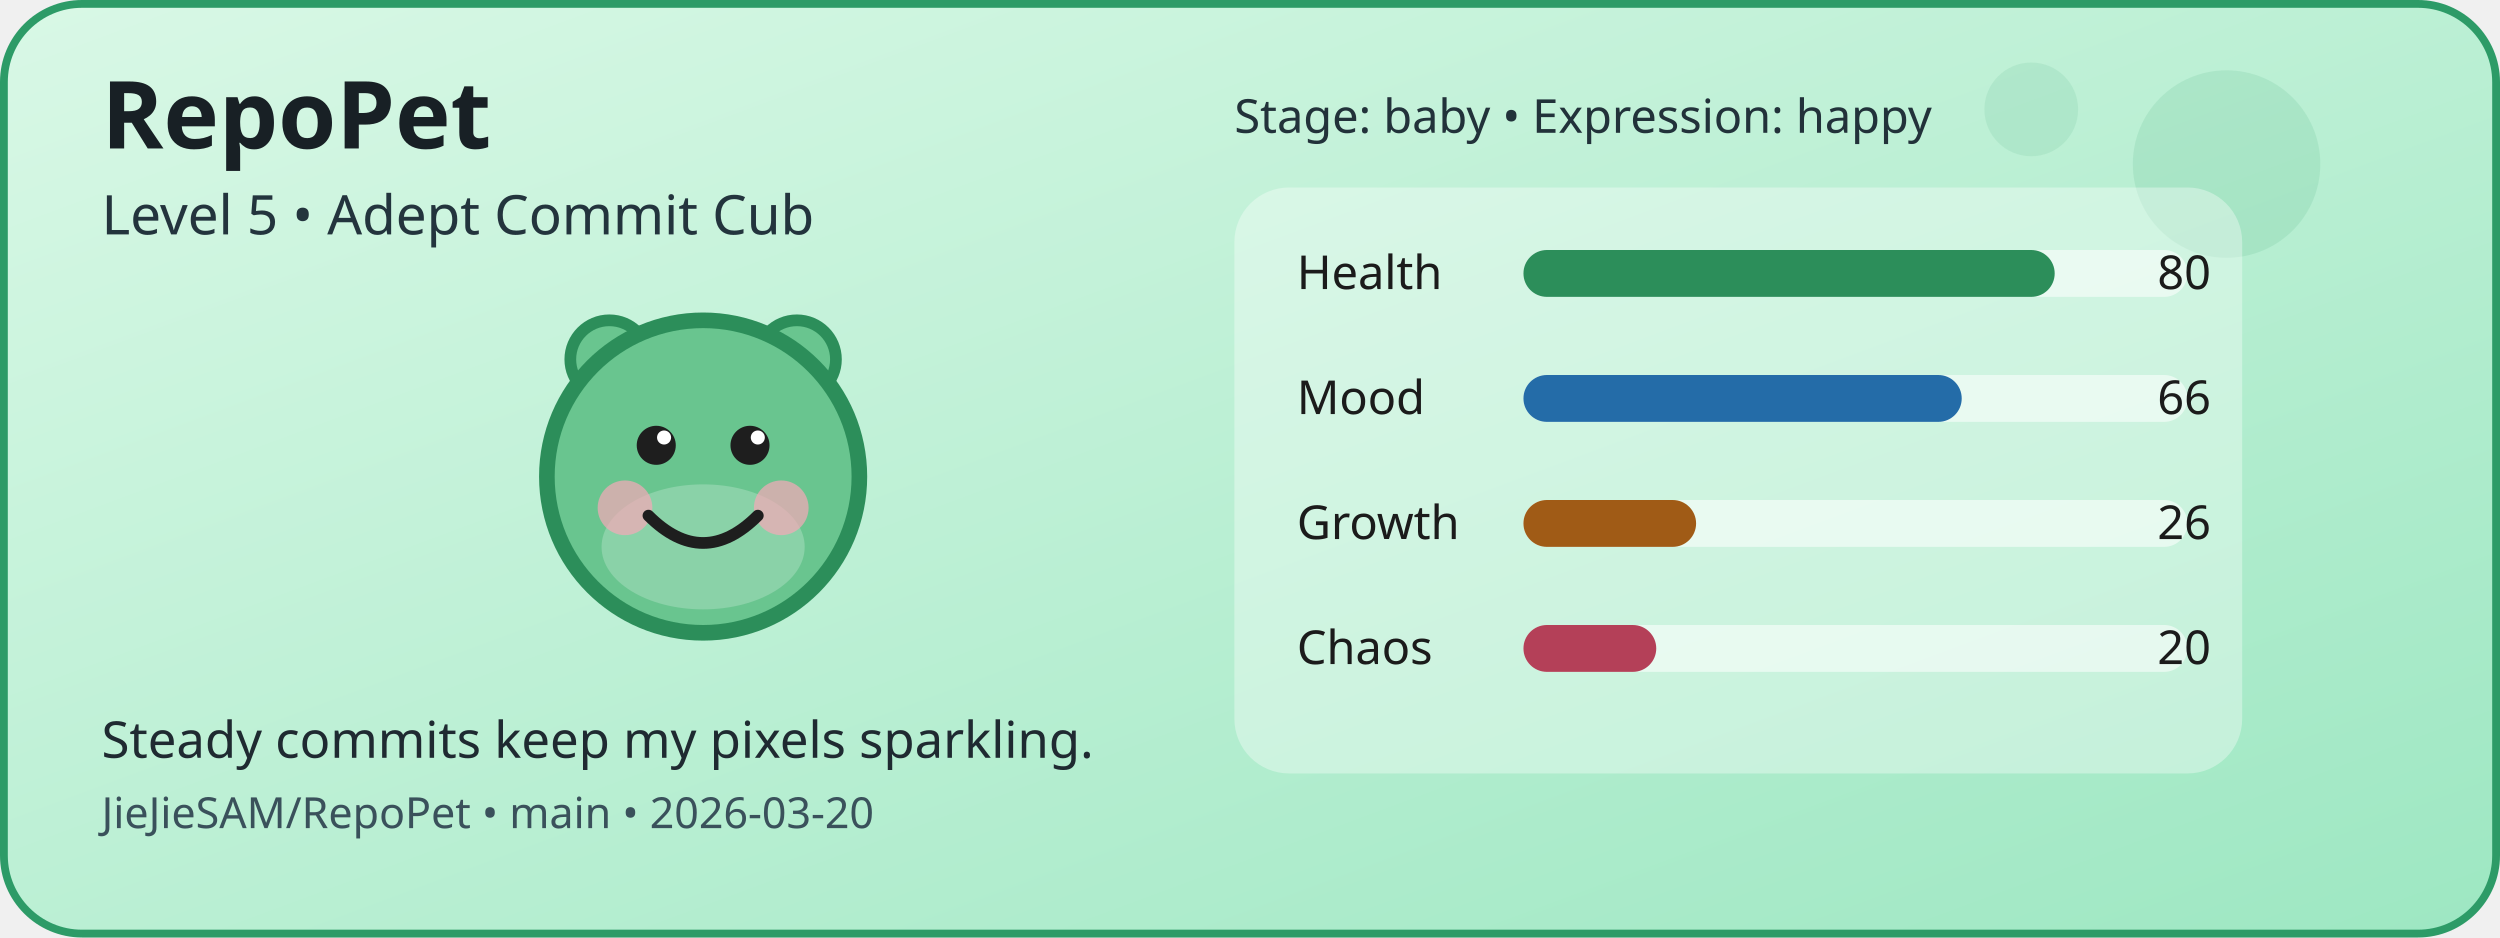
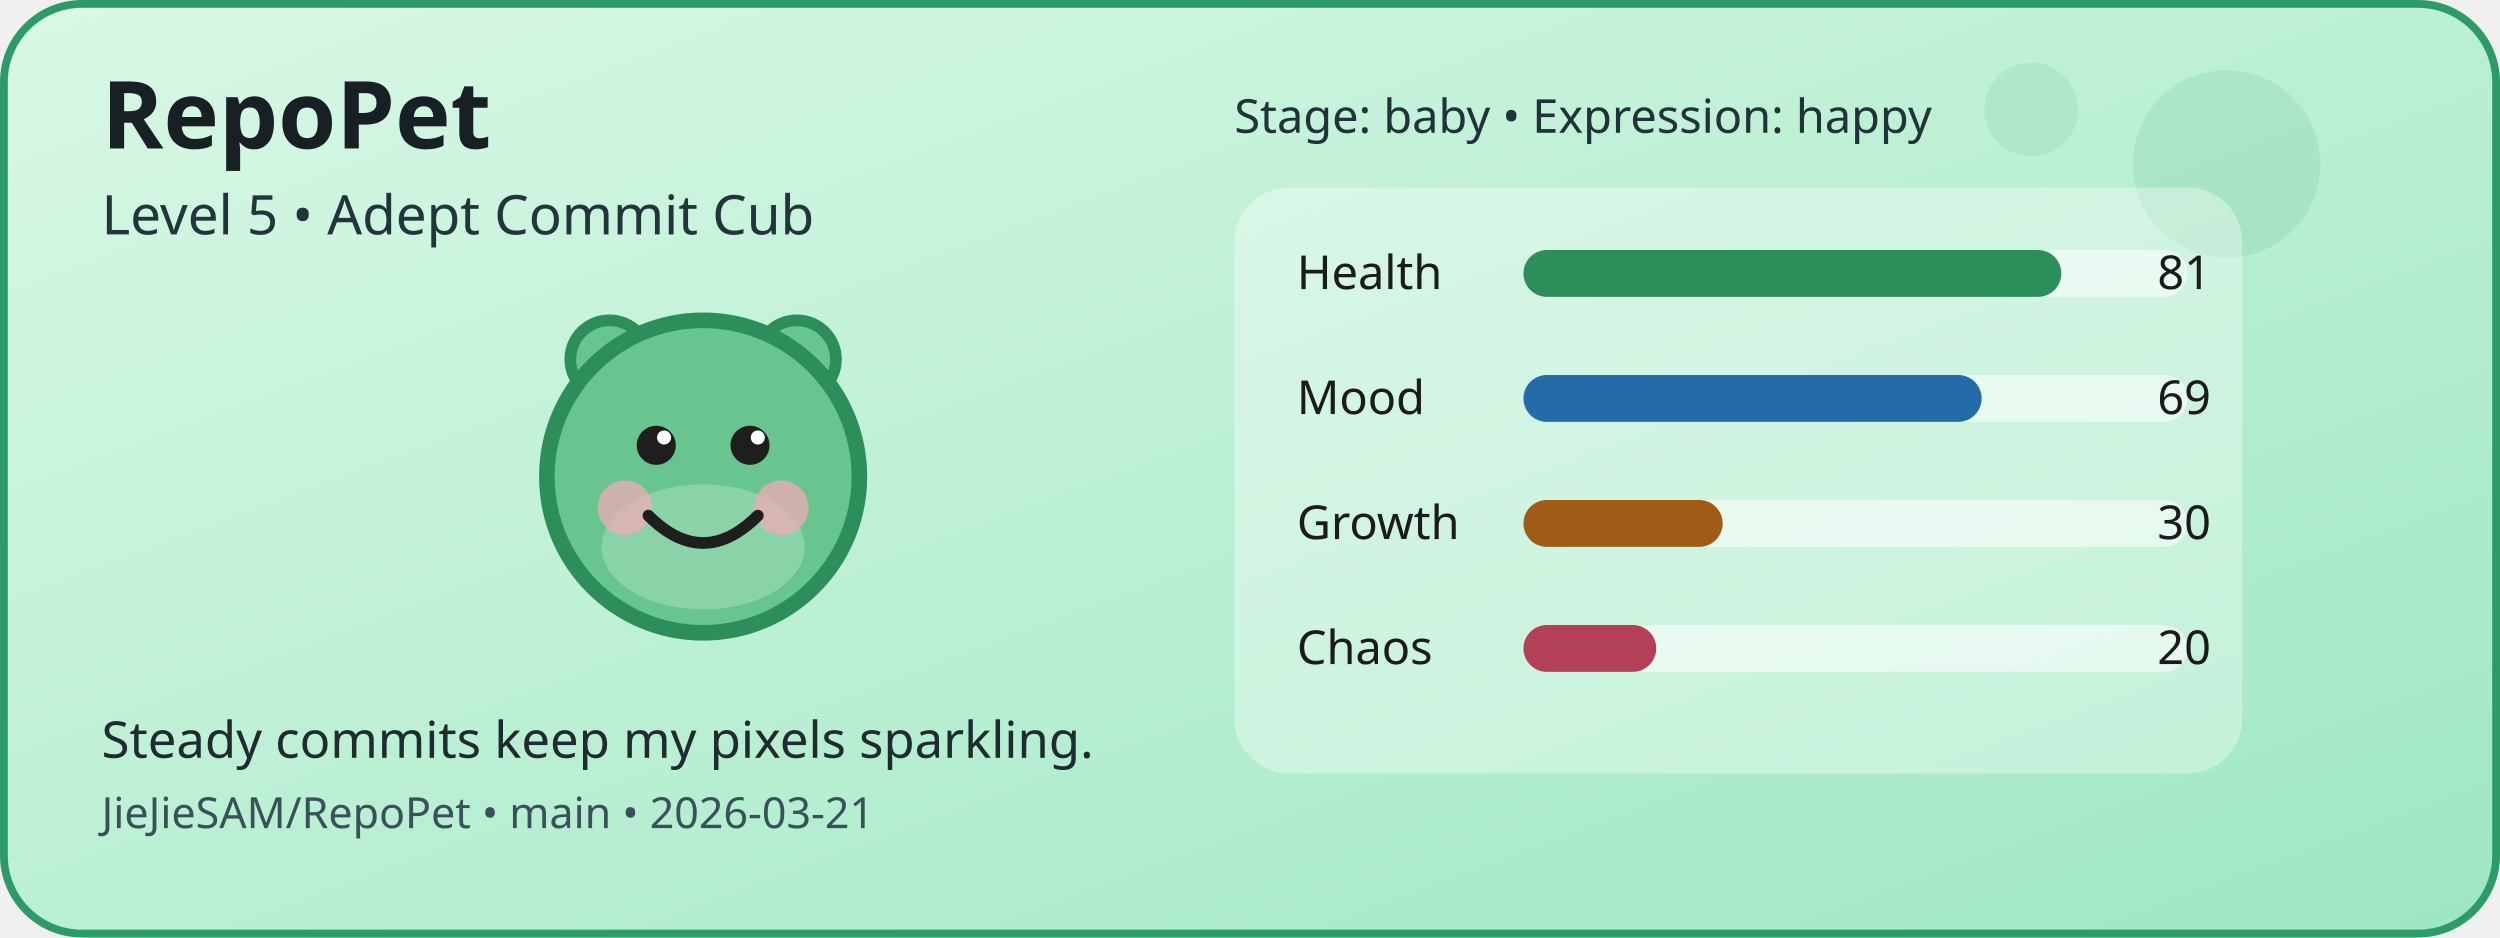
<svg xmlns="http://www.w3.org/2000/svg" width="640" height="240" viewBox="0 0 640 240" role="img" aria-label="RepoPet status card">
  <defs>
    <linearGradient id="cardGradient" x1="0" y1="0" x2="1" y2="1">
      <stop offset="0%" stop-color="#D9F8E6" />
      <stop offset="100%" stop-color="#9DE7C2" />
    </linearGradient>
  </defs>
  <rect x="1" y="1" width="638" height="238" rx="20" fill="url(#cardGradient)" stroke="#2D9B67" stroke-width="2" />
  <circle cx="570" cy="42" r="24" fill="#2D9B67" opacity="0.12" />
  <circle cx="520" cy="28" r="12" fill="#2D9B67" opacity="0.1" />
  <circle cx="156" cy="92" r="10" fill="#69C58F" stroke="#2C8E5A" stroke-width="3" />
  <circle cx="204" cy="92" r="10" fill="#69C58F" stroke="#2C8E5A" stroke-width="3" />
  <circle cx="180" cy="122" r="40" fill="#69C58F" stroke="#2C8E5A" stroke-width="4" />
  <ellipse cx="180" cy="140" rx="26" ry="16" fill="#FFFFFF" opacity="0.22" />
  <circle cx="160" cy="130" r="7" fill="#F6A8B8" opacity="0.7" />
  <circle cx="200" cy="130" r="7" fill="#F6A8B8" opacity="0.7" />
  <circle cx="168" cy="114" r="5" fill="#1E1E1E" />
  <circle cx="192" cy="114" r="5" fill="#1E1E1E" />
  <circle cx="170" cy="112" r="1.8" fill="#FFFFFF" />
  <circle cx="194" cy="112" r="1.8" fill="#FFFFFF" />
  <path d="M166 132 Q180 146 194 132" fill="none" stroke="#1E1E1E" stroke-width="3" stroke-linecap="round" />
  <rect x="316" y="48" width="258" height="150" rx="14" fill="#FFFFFF" opacity="0.35" />
  <text x="332" y="74" font-family="Verdana, sans-serif" font-size="12" fill="#1B1B1B">Health</text>
  <rect x="390" y="64" width="170" height="12" rx="6" fill="#FFFFFF" opacity="0.55" />
-   <rect x="390" y="64" width="136" height="12" rx="6" fill="#2C8E5A" />
-   <text x="566" y="74" text-anchor="end" font-family="Verdana, sans-serif" font-size="12" fill="#1B1B1B">80</text>
+   <rect x="390" y="64" width="137.7" height="12" rx="6" fill="#2C8E5A" />
+   <text x="566" y="74" text-anchor="end" font-family="Verdana, sans-serif" font-size="12" fill="#1B1B1B">81</text>
  <text x="332" y="106" font-family="Verdana, sans-serif" font-size="12" fill="#1B1B1B">Mood</text>
  <rect x="390" y="96" width="170" height="12" rx="6" fill="#FFFFFF" opacity="0.55" />
-   <rect x="390" y="96" width="112.2" height="12" rx="6" fill="#246CA8" />
-   <text x="566" y="106" text-anchor="end" font-family="Verdana, sans-serif" font-size="12" fill="#1B1B1B">66</text>
+   <rect x="390" y="96" width="117.3" height="12" rx="6" fill="#246CA8" />
+   <text x="566" y="106" text-anchor="end" font-family="Verdana, sans-serif" font-size="12" fill="#1B1B1B">69</text>
  <text x="332" y="138" font-family="Verdana, sans-serif" font-size="12" fill="#1B1B1B">Growth</text>
  <rect x="390" y="128" width="170" height="12" rx="6" fill="#FFFFFF" opacity="0.55" />
-   <rect x="390" y="128" width="44.2" height="12" rx="6" fill="#A05B16" />
-   <text x="566" y="138" text-anchor="end" font-family="Verdana, sans-serif" font-size="12" fill="#1B1B1B">26</text>
+   <rect x="390" y="128" width="51" height="12" rx="6" fill="#A05B16" />
+   <text x="566" y="138" text-anchor="end" font-family="Verdana, sans-serif" font-size="12" fill="#1B1B1B">30</text>
  <text x="332" y="170" font-family="Verdana, sans-serif" font-size="12" fill="#1B1B1B">Chaos</text>
  <rect x="390" y="160" width="170" height="12" rx="6" fill="#FFFFFF" opacity="0.55" />
  <rect x="390" y="160" width="34" height="12" rx="6" fill="#B44058" />
  <text x="566" y="170" text-anchor="end" font-family="Verdana, sans-serif" font-size="12" fill="#1B1B1B">20</text>
  <text x="26" y="38" font-family="Verdana, sans-serif" font-size="24" font-weight="700" fill="#182025">RepoPet</text>
  <text x="26" y="60" font-family="Verdana, sans-serif" font-size="14" fill="#23343D">Level 5 • Adept Commit Cub</text>
  <text x="26" y="194" font-family="Verdana, sans-serif" font-size="13" fill="#1F2A31">Steady commits keep my pixels sparkling.</text>
-   <text x="26" y="212" font-family="Verdana, sans-serif" font-size="11" fill="#3A515B">JieJieSAM/RepoPet • main • 2026-03-20</text>
+   <text x="26" y="212" font-family="Verdana, sans-serif" font-size="11" fill="#3A515B">JieJieSAM/RepoPet • main • 2026-03-21</text>
  <text x="316" y="34" font-family="Verdana, sans-serif" font-size="12" fill="#22323A">Stage: baby • Expression: happy</text>
</svg>
